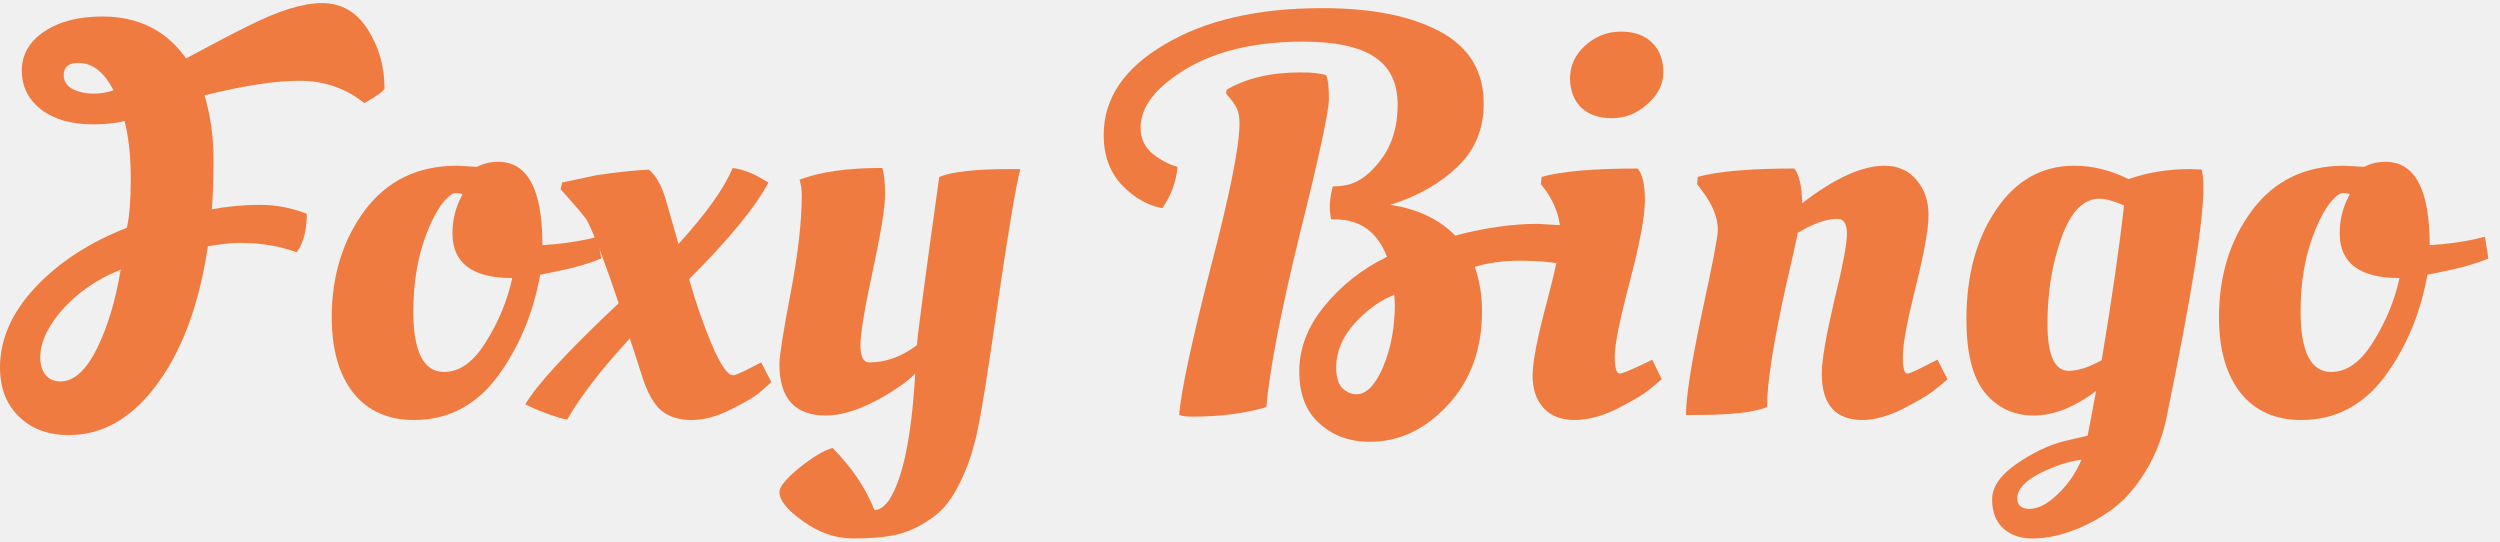
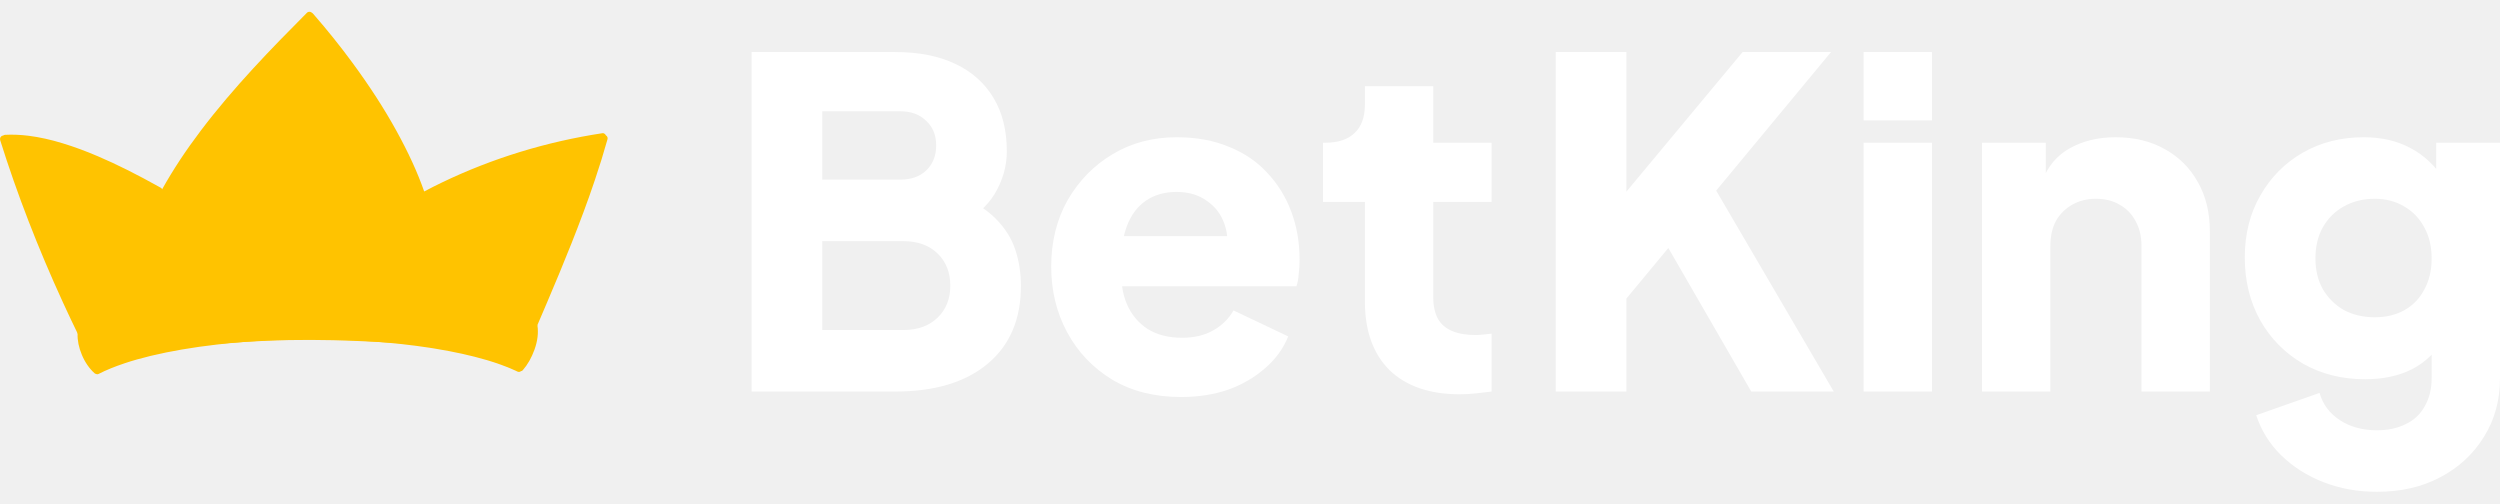
- <svg xmlns="http://www.w3.org/2000/svg" width="120" height="26" viewBox="0 0 120 26" fill="none">
-   <path d="M17.49 4.95C16.596 4.235 15.559 3.877 14.378 3.877C13.216 3.877 11.696 4.11 9.818 4.575C10.104 5.558 10.247 6.56 10.247 7.579C10.247 8.598 10.22 9.421 10.167 10.047C10.936 9.904 11.705 9.832 12.474 9.832C13.243 9.832 13.994 9.975 14.727 10.261C14.727 11.048 14.566 11.665 14.244 12.113C13.439 11.809 12.509 11.656 11.454 11.656C11.15 11.656 10.659 11.71 9.979 11.817C9.568 14.589 8.754 16.798 7.538 18.443C6.34 20.071 4.927 20.884 3.3 20.884C2.316 20.884 1.52 20.589 0.912 19.999C0.304 19.409 0 18.622 0 17.639C0 16.297 0.554 15.027 1.663 13.829C2.79 12.613 4.265 11.648 6.089 10.932C6.215 10.396 6.277 9.609 6.277 8.572C6.277 7.516 6.179 6.595 5.982 5.809C5.535 5.916 5.034 5.97 4.48 5.97C3.425 5.97 2.584 5.728 1.958 5.245C1.35 4.762 1.046 4.145 1.046 3.394C1.046 2.625 1.404 1.999 2.119 1.517C2.835 1.034 3.764 0.792 4.909 0.792C6.644 0.792 7.985 1.463 8.933 2.804C10.328 2.053 11.32 1.534 11.91 1.248C13.359 0.515 14.539 0.148 15.451 0.148C16.381 0.148 17.114 0.569 17.651 1.409C18.188 2.25 18.456 3.198 18.456 4.253C18.384 4.396 18.062 4.628 17.49 4.95ZM2.897 18.309C3.541 18.309 4.122 17.791 4.641 16.753C5.159 15.716 5.544 14.446 5.794 12.944C4.703 13.373 3.782 13.999 3.031 14.822C2.298 15.645 1.931 16.422 1.931 17.156C1.931 17.513 2.021 17.799 2.2 18.014C2.378 18.211 2.611 18.309 2.897 18.309ZM3.058 3.609C3.058 3.895 3.201 4.119 3.487 4.28C3.791 4.423 4.122 4.494 4.48 4.494C4.837 4.494 5.159 4.44 5.446 4.333C4.998 3.457 4.435 3.019 3.756 3.019C3.291 3.019 3.058 3.215 3.058 3.609Z" fill="#EF7B40" />
-   <path d="M19.867 20.16C18.633 20.16 17.668 19.731 16.97 18.872C16.273 17.996 15.924 16.78 15.924 15.224C15.924 13.239 16.451 11.531 17.507 10.101C18.58 8.67 20.055 7.955 21.933 7.955L22.898 8.008C23.203 7.847 23.542 7.767 23.918 7.767C25.331 7.767 26.037 9.099 26.037 11.764C26.77 11.728 27.512 11.63 28.264 11.469L28.693 11.361L28.854 12.408C28.264 12.658 27.468 12.882 26.466 13.078L25.93 13.185C25.59 15.063 24.901 16.7 23.864 18.095C22.827 19.471 21.495 20.16 19.867 20.16ZM21.316 17.853C22.067 17.853 22.738 17.37 23.328 16.404C23.936 15.439 24.356 14.419 24.588 13.346C22.675 13.346 21.718 12.631 21.718 11.2C21.718 10.628 21.834 10.092 22.067 9.591L22.201 9.323C22.13 9.287 22.04 9.269 21.933 9.269C21.826 9.269 21.745 9.287 21.691 9.323C21.244 9.609 20.824 10.279 20.43 11.335C20.037 12.39 19.84 13.597 19.84 14.956C19.84 16.887 20.332 17.853 21.316 17.853Z" fill="#EF7B40" />
-   <path d="M35.196 18.014C35.303 18.014 35.66 17.853 36.269 17.531L36.537 17.397L37.02 18.336C36.877 18.479 36.689 18.649 36.456 18.846C36.224 19.042 35.768 19.311 35.088 19.65C34.426 19.99 33.792 20.16 33.184 20.16C32.593 20.16 32.111 20.008 31.735 19.704C31.377 19.382 31.082 18.863 30.85 18.148L30.233 16.244C28.892 17.692 27.89 18.989 27.228 20.133C27.103 20.133 26.79 20.044 26.29 19.865C25.807 19.686 25.449 19.534 25.216 19.409C25.735 18.497 27.228 16.878 29.696 14.554C29.07 12.676 28.57 11.361 28.194 10.61C28.123 10.467 27.693 9.958 26.907 9.081L26.987 8.759L28.623 8.411C29.571 8.268 30.412 8.178 31.145 8.142C31.52 8.446 31.816 9.01 32.03 9.832C32.263 10.655 32.441 11.281 32.567 11.71C33.89 10.261 34.757 9.045 35.169 8.062C35.669 8.133 36.161 8.321 36.644 8.625L36.886 8.759C36.26 9.94 34.99 11.487 33.076 13.4C33.273 14.08 33.452 14.643 33.613 15.09C34.292 17.039 34.82 18.014 35.196 18.014Z" fill="#EF7B40" />
-   <path d="M39.639 19.945C38.154 19.945 37.412 19.123 37.412 17.477C37.412 17.084 37.591 15.948 37.949 14.071C38.306 12.193 38.485 10.628 38.485 9.376C38.485 9.108 38.449 8.858 38.378 8.625C39.343 8.25 40.667 8.062 42.348 8.062C42.437 8.312 42.482 8.741 42.482 9.349C42.482 9.958 42.285 11.174 41.892 12.998C41.498 14.822 41.302 16.011 41.302 16.566C41.302 17.12 41.445 17.397 41.731 17.397C42.518 17.397 43.278 17.12 44.011 16.566C44.065 15.904 44.422 13.212 45.084 8.491C45.71 8.241 46.837 8.116 48.464 8.116H48.974C48.759 8.956 48.401 11.084 47.901 14.5C47.418 17.898 47.069 20.053 46.854 20.965C46.64 21.877 46.345 22.682 45.969 23.379C45.611 24.076 45.164 24.595 44.628 24.935C44.109 25.293 43.582 25.534 43.045 25.659C42.509 25.784 41.811 25.847 40.953 25.847C40.112 25.847 39.308 25.57 38.539 25.015C37.788 24.479 37.412 24.014 37.412 23.62C37.412 23.37 37.725 22.986 38.351 22.467C38.995 21.948 39.531 21.627 39.96 21.501C40.872 22.413 41.543 23.406 41.972 24.479C42.437 24.479 42.849 23.924 43.206 22.816C43.564 21.707 43.805 20.08 43.931 17.934C43.501 18.363 42.849 18.81 41.972 19.275C41.096 19.722 40.318 19.945 39.639 19.945Z" fill="#EF7B40" />
-   <path d="M64.699 8.867C65.254 8.741 65.79 8.33 66.309 7.633C66.827 6.935 67.087 6.068 67.087 5.031C67.087 3.975 66.711 3.207 65.96 2.724C65.227 2.241 64.091 1.999 62.553 1.999C60.264 1.999 58.386 2.438 56.92 3.314C55.471 4.19 54.747 5.129 54.747 6.13C54.747 6.649 54.944 7.069 55.337 7.391C55.731 7.695 56.124 7.901 56.518 8.008C56.464 8.706 56.222 9.367 55.793 9.993C55.096 9.868 54.452 9.502 53.862 8.893C53.272 8.268 52.977 7.463 52.977 6.479C52.977 4.727 53.951 3.278 55.901 2.134C57.85 0.971 60.371 0.39 63.465 0.39C65.844 0.39 67.731 0.765 69.126 1.517C70.52 2.268 71.218 3.421 71.218 4.977C71.218 6.193 70.798 7.203 69.957 8.008C69.117 8.813 68.043 9.421 66.738 9.832C68.043 10.029 69.081 10.521 69.85 11.308C71.28 10.932 72.604 10.744 73.82 10.744L75.134 10.825C75.17 10.95 75.188 11.075 75.188 11.2C75.188 11.826 75.099 12.318 74.92 12.676C74.437 12.569 73.784 12.515 72.962 12.515C72.157 12.515 71.432 12.613 70.789 12.81C71.021 13.472 71.137 14.178 71.137 14.929C71.137 16.753 70.592 18.256 69.501 19.436C68.41 20.616 67.158 21.206 65.746 21.206C64.78 21.206 63.975 20.911 63.331 20.321C62.687 19.749 62.365 18.917 62.365 17.826C62.365 16.718 62.768 15.671 63.573 14.688C64.395 13.686 65.397 12.899 66.577 12.327C66.112 11.129 65.281 10.53 64.082 10.53H63.895C63.787 10.065 63.814 9.537 63.975 8.947C64.243 8.947 64.485 8.92 64.699 8.867ZM59.495 5.943C59.495 5.603 59.45 5.353 59.361 5.192C59.289 5.031 59.12 4.798 58.851 4.494L58.878 4.306C59.826 3.752 61.006 3.475 62.419 3.475C62.974 3.475 63.385 3.519 63.653 3.609C63.742 3.788 63.787 4.172 63.787 4.762C63.787 5.335 63.322 7.49 62.392 11.227C61.48 14.947 60.944 17.719 60.783 19.543C59.728 19.847 58.556 19.999 57.269 19.999C56.965 19.999 56.741 19.972 56.598 19.919C56.688 18.792 57.188 16.449 58.1 12.89C59.03 9.332 59.495 7.016 59.495 5.943ZM65.102 18.926C65.585 18.926 66.014 18.488 66.389 17.612C66.765 16.718 66.953 15.716 66.953 14.607L66.926 14.151C66.264 14.402 65.629 14.858 65.021 15.519C64.431 16.181 64.136 16.887 64.136 17.639C64.136 18.086 64.234 18.416 64.431 18.631C64.646 18.828 64.869 18.926 65.102 18.926Z" fill="#EF7B40" />
-   <path d="M78.956 9.618C78.956 10.369 78.715 11.665 78.232 13.507C77.749 15.332 77.508 16.53 77.508 17.102C77.508 17.656 77.588 17.934 77.749 17.934C77.856 17.934 78.268 17.764 78.983 17.424L79.305 17.263L79.761 18.202C79.6 18.345 79.385 18.524 79.117 18.738C78.849 18.953 78.348 19.248 77.615 19.624C76.882 19.981 76.202 20.16 75.576 20.16C74.95 20.16 74.459 19.972 74.101 19.597C73.743 19.203 73.564 18.685 73.564 18.041C73.564 17.379 73.788 16.217 74.235 14.554C74.682 12.873 74.906 11.782 74.906 11.281C74.906 10.53 74.673 9.823 74.208 9.162L73.967 8.84L73.994 8.491C74.941 8.223 76.479 8.089 78.608 8.089C78.84 8.357 78.956 8.867 78.956 9.618ZM75.898 5.165C75.54 4.807 75.362 4.333 75.362 3.743C75.362 3.153 75.603 2.634 76.086 2.187C76.587 1.74 77.159 1.517 77.803 1.517C78.447 1.517 78.947 1.695 79.305 2.053C79.663 2.411 79.841 2.885 79.841 3.475C79.841 4.047 79.582 4.557 79.064 5.004C78.563 5.451 77.999 5.674 77.374 5.674C76.748 5.674 76.256 5.505 75.898 5.165Z" fill="#EF7B40" />
-   <path d="M81.436 19.919H80.927C80.927 19.078 81.177 17.469 81.678 15.09C82.197 12.712 82.456 11.361 82.456 11.04C82.456 10.449 82.206 9.823 81.705 9.162L81.463 8.84L81.49 8.491C82.456 8.223 84.003 8.089 86.131 8.089C86.363 8.393 86.489 8.947 86.507 9.752C88.062 8.554 89.377 7.955 90.45 7.955C91.094 7.955 91.603 8.178 91.979 8.625C92.372 9.072 92.569 9.636 92.569 10.315C92.569 10.977 92.363 12.13 91.952 13.776C91.541 15.421 91.335 16.53 91.335 17.102C91.335 17.656 91.407 17.934 91.55 17.934C91.657 17.934 92.032 17.764 92.676 17.424L92.998 17.263L93.481 18.202C93.32 18.345 93.106 18.524 92.837 18.738C92.569 18.953 92.068 19.248 91.335 19.624C90.62 19.981 89.976 20.16 89.404 20.16C88.098 20.16 87.445 19.418 87.445 17.934C87.445 17.308 87.642 16.154 88.035 14.473C88.447 12.792 88.653 11.71 88.653 11.227C88.653 10.744 88.501 10.503 88.197 10.503C87.678 10.503 87.043 10.726 86.292 11.174C86.238 11.478 86.059 12.282 85.755 13.588C85.129 16.396 84.817 18.381 84.817 19.543C84.191 19.793 83.064 19.919 81.436 19.919Z" fill="#EF7B40" />
-   <path d="M101.229 24.559C100.567 25.006 99.932 25.328 99.324 25.525C98.716 25.74 98.126 25.847 97.553 25.847C96.981 25.847 96.516 25.686 96.159 25.364C95.801 25.042 95.622 24.577 95.622 23.969C95.622 23.379 96.007 22.816 96.775 22.279C97.544 21.743 98.305 21.376 99.056 21.179L100.209 20.911L100.612 18.765C99.574 19.552 98.573 19.945 97.607 19.945C96.659 19.945 95.881 19.579 95.273 18.846C94.683 18.112 94.388 16.941 94.388 15.332C94.388 13.221 94.862 11.469 95.81 10.074C96.758 8.661 98.01 7.955 99.565 7.955C100.442 7.955 101.309 8.169 102.167 8.598C103.079 8.276 104.063 8.116 105.118 8.116L105.682 8.142C105.735 8.357 105.762 8.661 105.762 9.054C105.762 10.628 105.199 14.16 104.072 19.65C103.875 20.777 103.518 21.761 102.999 22.601C102.48 23.46 101.89 24.112 101.229 24.559ZM100.772 9.537C100.004 9.537 99.395 10.163 98.948 11.415C98.501 12.649 98.278 14.026 98.278 15.546C98.278 17.048 98.618 17.799 99.297 17.799C99.744 17.799 100.272 17.63 100.88 17.29C101.381 14.285 101.738 11.809 101.953 9.859C101.452 9.645 101.059 9.537 100.772 9.537ZM96.829 23.916C96.829 24.255 97.026 24.425 97.419 24.425C97.831 24.425 98.278 24.193 98.761 23.728C99.243 23.281 99.628 22.726 99.914 22.065C99.324 22.136 98.662 22.351 97.929 22.708C97.196 23.084 96.829 23.486 96.829 23.916Z" fill="#EF7B40" />
-   <path d="M110.455 20.16C109.221 20.16 108.255 19.731 107.558 18.872C106.86 17.996 106.511 16.78 106.511 15.224C106.511 13.239 107.039 11.531 108.094 10.101C109.167 8.67 110.643 7.955 112.52 7.955L113.486 8.008C113.79 7.847 114.13 7.767 114.505 7.767C115.918 7.767 116.625 9.099 116.625 11.764C117.358 11.728 118.1 11.63 118.851 11.469L119.28 11.361L119.441 12.408C118.851 12.658 118.055 12.882 117.054 13.078L116.517 13.185C116.177 15.063 115.489 16.7 114.452 18.095C113.414 19.471 112.082 20.16 110.455 20.16ZM111.903 17.853C112.654 17.853 113.325 17.37 113.915 16.404C114.523 15.439 114.943 14.419 115.176 13.346C113.262 13.346 112.306 12.631 112.306 11.2C112.306 10.628 112.422 10.092 112.654 9.591L112.789 9.323C112.717 9.287 112.628 9.269 112.52 9.269C112.413 9.269 112.332 9.287 112.279 9.323C111.832 9.609 111.411 10.279 111.018 11.335C110.625 12.39 110.428 13.597 110.428 14.956C110.428 16.887 110.92 17.853 111.903 17.853Z" fill="#EF7B40" />
+ <svg xmlns="http://www.w3.org/2000/svg" width="139" height="28" viewBox="0 0 139 28" fill="none">
+   <path d="M41.789 21.77V2.893H49.771C51.072 2.893 52.186 3.112 53.115 3.551C54.044 3.991 54.754 4.624 55.244 5.452C55.734 6.263 55.979 7.251 55.979 8.416C55.979 9.244 55.751 10.038 55.295 10.798C54.839 11.541 54.087 12.166 53.039 12.673V10.748C54.036 11.136 54.805 11.601 55.345 12.141C55.886 12.682 56.257 13.273 56.46 13.915C56.663 14.54 56.764 15.199 56.764 15.891C56.764 17.75 56.148 19.194 54.914 20.224C53.681 21.255 51.967 21.77 49.771 21.77H41.789ZM45.717 18.349H50.227C51.021 18.349 51.654 18.121 52.127 17.665C52.6 17.209 52.837 16.618 52.837 15.891C52.837 15.148 52.6 14.548 52.127 14.092C51.654 13.636 51.021 13.408 50.227 13.408H45.717V18.349ZM45.717 9.987H50.05C50.658 9.987 51.139 9.818 51.494 9.481C51.865 9.126 52.051 8.661 52.051 8.087C52.051 7.513 51.865 7.057 51.494 6.719C51.139 6.364 50.658 6.187 50.05 6.187H45.717V9.987Z" fill="white" />
+   <path d="M65.669 22.074C64.199 22.074 62.924 21.753 61.843 21.111C60.762 20.452 59.925 19.574 59.334 18.476C58.743 17.378 58.447 16.162 58.447 14.827C58.447 13.442 58.752 12.209 59.36 11.128C59.985 10.046 60.821 9.193 61.868 8.568C62.916 7.943 64.098 7.631 65.416 7.631C66.514 7.631 67.485 7.808 68.329 8.163C69.174 8.501 69.884 8.982 70.458 9.607C71.049 10.232 71.497 10.959 71.801 11.786C72.105 12.597 72.257 13.484 72.257 14.447C72.257 14.717 72.24 14.988 72.206 15.258C72.189 15.511 72.147 15.731 72.08 15.917H61.716V13.129H69.926L68.127 14.447C68.296 13.721 68.287 13.079 68.102 12.521C67.916 11.947 67.586 11.499 67.113 11.178C66.657 10.841 66.091 10.671 65.416 10.671C64.757 10.671 64.191 10.832 63.718 11.153C63.245 11.474 62.89 11.947 62.654 12.572C62.417 13.197 62.324 13.957 62.375 14.852C62.307 15.63 62.4 16.314 62.654 16.905C62.907 17.496 63.296 17.961 63.819 18.299C64.343 18.619 64.976 18.78 65.72 18.78C66.395 18.78 66.97 18.645 67.443 18.375C67.933 18.104 68.313 17.733 68.583 17.26L71.624 18.704C71.353 19.38 70.922 19.971 70.331 20.478C69.757 20.984 69.073 21.381 68.279 21.669C67.485 21.939 66.615 22.074 65.669 22.074Z" fill="white" />
+   <path d="M81.159 21.922C79.487 21.922 78.186 21.474 77.257 20.579C76.345 19.667 75.889 18.4 75.889 16.778V11.229H73.558V7.935H73.684C74.394 7.935 74.934 7.758 75.306 7.403C75.695 7.048 75.889 6.516 75.889 5.807V4.793H79.689V7.935H82.933V11.229H79.689V16.525C79.689 16.998 79.774 17.395 79.943 17.716C80.112 18.02 80.374 18.248 80.728 18.4C81.083 18.552 81.522 18.628 82.046 18.628C82.164 18.628 82.299 18.619 82.451 18.602C82.603 18.586 82.764 18.569 82.933 18.552V21.77C82.68 21.804 82.392 21.837 82.071 21.871C81.75 21.905 81.446 21.922 81.159 21.922Z" fill="white" />
+   <path d="M86.5 21.77V2.893H90.427V12.344L89.338 11.964L96.889 2.893H101.805L94.33 11.913L94.558 9.126L101.957 21.77H97.37L92.759 13.788L90.427 16.601V21.77H86.5Z" fill="white" />
+   <path d="M103.617 21.77V7.935H107.418V21.77H103.617ZM103.617 6.693V2.893H107.418V6.693H103.617Z" fill="white" />
+   <path d="M110.199 21.77V7.935H113.746V10.671L113.544 10.063C113.865 9.236 114.38 8.628 115.089 8.239C115.816 7.834 116.66 7.631 117.623 7.631C118.671 7.631 119.583 7.851 120.36 8.29C121.154 8.729 121.77 9.345 122.209 10.139C122.649 10.916 122.868 11.829 122.868 12.876V21.77H119.067V13.687C119.067 13.146 118.958 12.682 118.738 12.293C118.535 11.905 118.24 11.601 117.851 11.381C117.48 11.161 117.04 11.052 116.534 11.052C116.044 11.052 115.605 11.161 115.216 11.381C114.827 11.601 114.523 11.905 114.304 12.293C114.101 12.682 114 13.146 114 13.687V21.77H110.199Z" fill="white" />
+   <path d="M132.158 27.344C131.094 27.344 130.106 27.167 129.194 26.812C128.281 26.457 127.496 25.959 126.837 25.317C126.195 24.692 125.731 23.949 125.444 23.087L128.966 21.846C129.151 22.488 129.531 22.995 130.106 23.366C130.68 23.738 131.364 23.924 132.158 23.924C132.783 23.924 133.324 23.805 133.78 23.569C134.236 23.349 134.582 23.02 134.819 22.581C135.072 22.142 135.199 21.626 135.199 21.035V17.868L135.934 18.78C135.461 19.557 134.853 20.14 134.109 20.528C133.366 20.9 132.496 21.086 131.499 21.086C130.216 21.086 129.067 20.799 128.053 20.224C127.04 19.633 126.246 18.831 125.672 17.817C125.097 16.787 124.81 15.621 124.81 14.32C124.81 13.02 125.097 11.871 125.672 10.874C126.246 9.861 127.031 9.067 128.028 8.492C129.025 7.918 130.157 7.631 131.423 7.631C132.42 7.631 133.29 7.834 134.033 8.239C134.777 8.628 135.41 9.227 135.934 10.038L135.452 10.95V7.935H139V21.035C139 22.251 138.704 23.332 138.113 24.278C137.522 25.241 136.711 25.993 135.68 26.534C134.667 27.074 133.493 27.344 132.158 27.344ZM132.032 17.64C132.673 17.64 133.231 17.505 133.704 17.234C134.177 16.964 134.54 16.584 134.793 16.094C135.064 15.604 135.199 15.03 135.199 14.371C135.199 13.712 135.064 13.138 134.793 12.648C134.523 12.141 134.152 11.753 133.679 11.482C133.206 11.195 132.657 11.052 132.032 11.052C131.39 11.052 130.815 11.195 130.309 11.482C129.819 11.753 129.43 12.141 129.143 12.648C128.873 13.138 128.738 13.712 128.738 14.371C128.738 15.013 128.873 15.579 129.143 16.069C129.43 16.559 129.819 16.947 130.309 17.234C130.815 17.505 131.39 17.64 132.032 17.64Z" fill="white" />
+   <path d="M17.184 0.655C17.137 0.66 17.097 0.678 17.067 0.709C15.083 2.702 12.994 4.848 11.172 7.253C10.323 8.375 9.616 9.447 9.011 10.531C9.009 10.494 8.981 10.461 8.938 10.437C7.579 9.68 6.502 9.141 5.446 8.69C4.768 8.4 4.132 8.165 3.5 7.972C2.825 7.764 2.196 7.625 1.578 7.547C1.128 7.492 0.693 7.475 0.283 7.496C0.24 7.5 0.205 7.513 0.174 7.537C0.172 7.537 0.17 7.537 0.168 7.537C0.159 7.538 0.152 7.539 0.145 7.541C0.085 7.56 0.045 7.595 0.022 7.64C-0.002 7.687 -0.006 7.74 0.009 7.791C0.941 10.765 2.117 13.804 3.504 16.824C3.64 17.121 3.778 17.417 3.917 17.711C3.921 17.721 3.925 17.731 3.93 17.739C4.073 18.039 4.218 18.34 4.364 18.64C4.339 18.698 4.339 18.754 4.364 18.805C4.383 18.846 4.427 18.894 4.476 18.905L4.565 19.048C4.586 19.092 4.64 19.123 4.685 19.134C4.71 19.139 4.73 19.141 4.747 19.139C4.779 19.136 4.809 19.125 4.836 19.108C4.875 19.082 4.906 19.04 4.918 18.991C5.495 19.112 6.12 19.197 6.771 19.247C7.468 19.301 8.222 19.316 9.076 19.295C10.112 19.269 11.163 19.19 12.18 19.114L12.221 19.111L12.26 19.108L12.467 19.092C12.878 19.061 13.288 19.031 13.698 19.005C15.242 18.905 16.83 18.877 18.537 18.915C19.973 18.948 21.529 19.028 23.433 19.169C24.096 19.218 24.761 19.271 25.424 19.326C25.58 19.34 25.737 19.355 25.894 19.37C26.158 19.396 26.487 19.428 26.802 19.445C27.181 19.463 27.507 19.46 27.797 19.432C27.948 19.418 28.102 19.395 28.255 19.365C28.643 19.285 28.971 19.146 29.23 18.953C29.233 18.962 29.244 18.971 29.262 18.98C29.295 18.998 29.334 19.005 29.373 19.002C29.443 18.995 29.502 18.955 29.526 18.898L29.727 18.429L29.742 18.395C30.656 16.264 31.601 14.061 32.424 11.844C32.428 11.835 32.432 11.825 32.436 11.813C32.655 11.227 32.872 10.615 33.08 9.996C33.334 9.245 33.569 8.485 33.778 7.738C33.801 7.659 33.764 7.572 33.688 7.525C33.678 7.501 33.66 7.476 33.64 7.456C33.61 7.429 33.556 7.399 33.507 7.404C30.381 7.879 27.382 8.798 24.594 10.136C24.262 10.295 23.923 10.467 23.585 10.646C23.215 9.587 22.707 8.481 22.037 7.266C21.355 6.03 20.553 4.789 19.585 3.475C18.92 2.569 18.192 1.662 17.42 0.777C17.393 0.743 17.369 0.723 17.339 0.708C17.3 0.67 17.242 0.65 17.184 0.655Z" fill="#FFC300" />
+   <path d="M12.798 15.905C12.144 15.969 11.502 16.047 10.891 16.138C10.121 16.252 9.372 16.391 8.663 16.552C7.936 16.719 7.3 16.898 6.718 17.098L6.566 17.151L6.501 17.174C6.247 17.268 6.013 17.363 5.794 17.461C5.66 17.523 5.541 17.579 5.425 17.639L5.404 17.65L5.291 17.71L5.264 17.725C4.891 17.932 4.623 18.119 4.393 18.332C4.355 18.369 4.329 18.402 4.321 18.452C4.318 18.467 4.317 18.483 4.319 18.501C4.316 18.519 4.315 18.537 4.314 18.558C4.301 18.927 4.381 19.322 4.553 19.732C4.722 20.137 4.965 20.49 5.257 20.752C5.279 20.772 5.306 20.785 5.336 20.791C5.365 20.805 5.399 20.811 5.43 20.808C5.446 20.806 5.461 20.802 5.473 20.795C5.895 20.579 6.356 20.39 6.926 20.199C7.362 20.052 7.841 19.917 8.389 19.784C9.495 19.52 10.693 19.315 12.05 19.158C12.291 19.13 12.519 19.106 12.747 19.083C14.855 18.877 17.064 18.817 19.315 18.907C20.267 18.946 21.206 19.013 22.102 19.107L22.182 19.115C22.231 19.12 22.28 19.125 22.329 19.131C22.87 19.191 23.404 19.261 23.92 19.34L23.945 19.345L24.104 19.369L24.136 19.375L24.16 19.379C25.249 19.556 26.198 19.766 27.065 20.021C27.111 20.034 27.141 20.044 27.171 20.053L27.224 20.069C27.303 20.094 27.374 20.116 27.445 20.139L27.401 20.124C27.472 20.147 27.542 20.17 27.613 20.194C27.625 20.198 27.636 20.202 27.648 20.206C27.657 20.209 27.668 20.213 27.678 20.217L27.717 20.231L27.747 20.241L27.788 20.256L27.841 20.274C27.948 20.314 28.055 20.353 28.162 20.396C28.176 20.401 28.189 20.406 28.203 20.411L28.241 20.424L28.24 20.427L28.276 20.441L28.302 20.452L28.338 20.464L28.337 20.466L28.364 20.477C28.364 20.478 28.387 20.487 28.387 20.487C28.494 20.533 28.586 20.574 28.678 20.615L28.734 20.643L28.775 20.662C28.803 20.676 28.835 20.681 28.867 20.678C28.904 20.675 28.939 20.66 28.967 20.637C29.005 20.632 29.039 20.615 29.063 20.587C29.333 20.281 29.554 19.893 29.719 19.435C29.89 18.961 29.945 18.495 29.88 18.088C29.872 18.043 29.845 18.003 29.802 17.976L29.776 17.955C29.765 17.947 29.757 17.942 29.75 17.938C29.683 17.894 29.627 17.857 29.57 17.822L29.545 17.809L29.546 17.807L29.52 17.795L29.522 17.795L29.481 17.768L29.452 17.754L29.454 17.752C29.431 17.739 29.413 17.728 29.394 17.718C29.302 17.667 29.224 17.624 29.144 17.583L29.114 17.572L29.116 17.57C29.094 17.558 29.081 17.552 29.069 17.546L29.021 17.523C29.003 17.514 28.99 17.507 28.976 17.502C28.671 17.357 28.346 17.224 27.973 17.093C27.713 17.002 27.458 16.92 27.196 16.843L27.157 16.832L27.133 16.825C26.241 16.567 25.26 16.355 24.131 16.176C24.118 16.175 24.108 16.173 24.098 16.172C22.682 15.952 21.241 15.813 19.672 15.742C18.218 15.675 16.747 15.672 15.298 15.732C14.45 15.767 13.609 15.825 12.798 15.905Z" fill="#FFC300" />
</svg>
